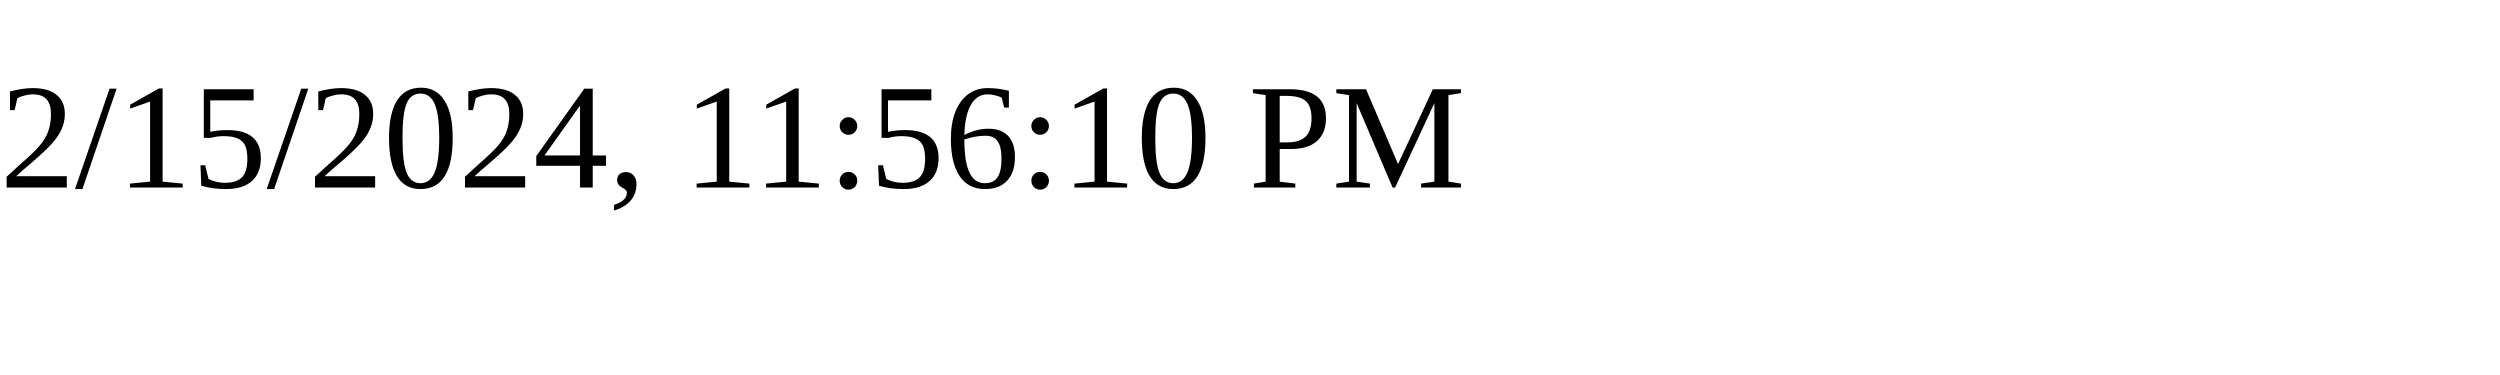
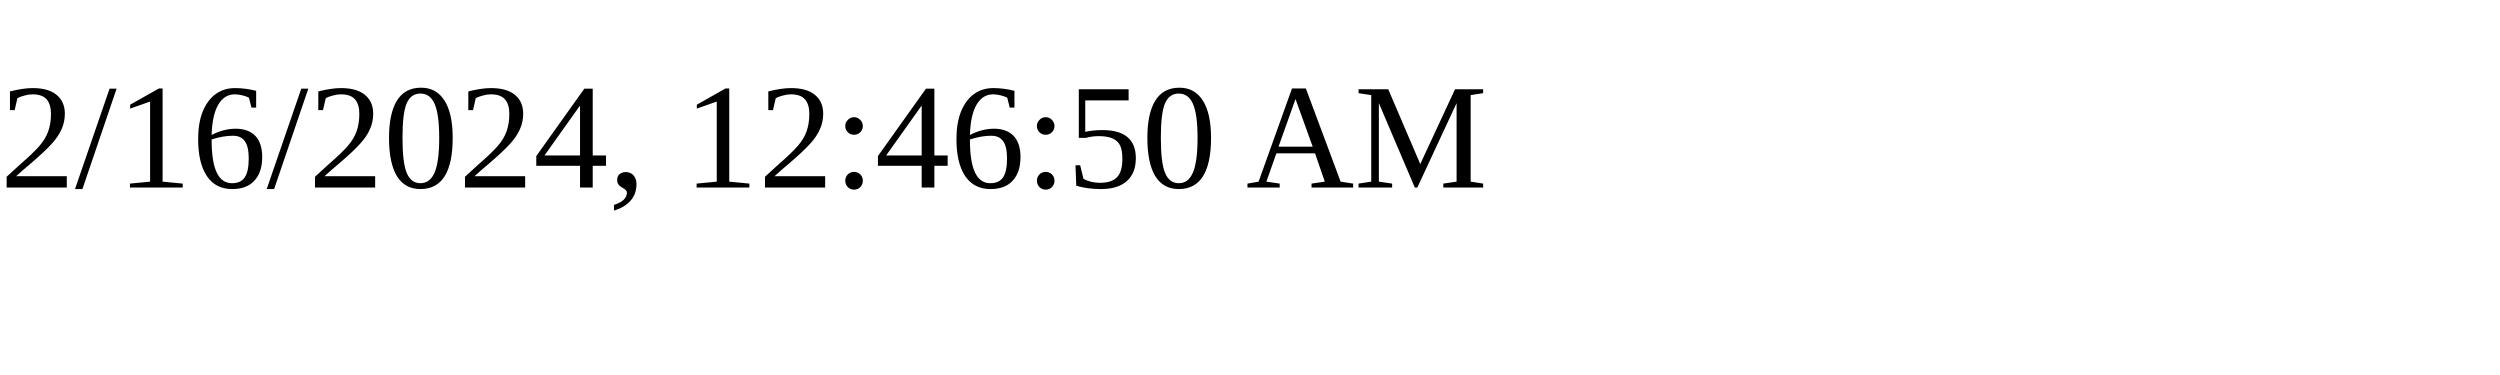
<svg xmlns="http://www.w3.org/2000/svg" height="30" width="200">
-   <text x="0" y="15">2/15/2024, 11:56:10 PM</text>
+   <text x="0" y="15">2/16/2024, 12:46:50 AM</text>
</svg>
